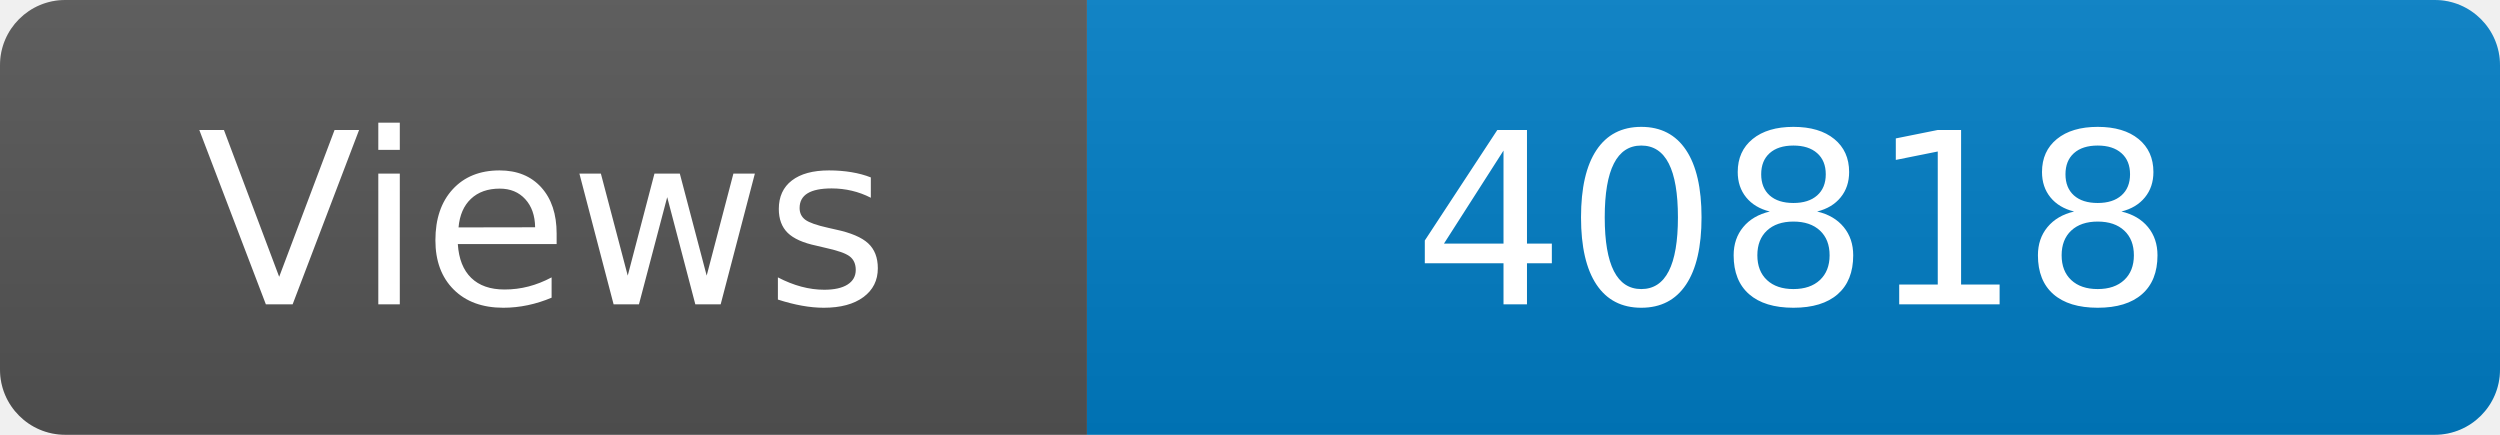
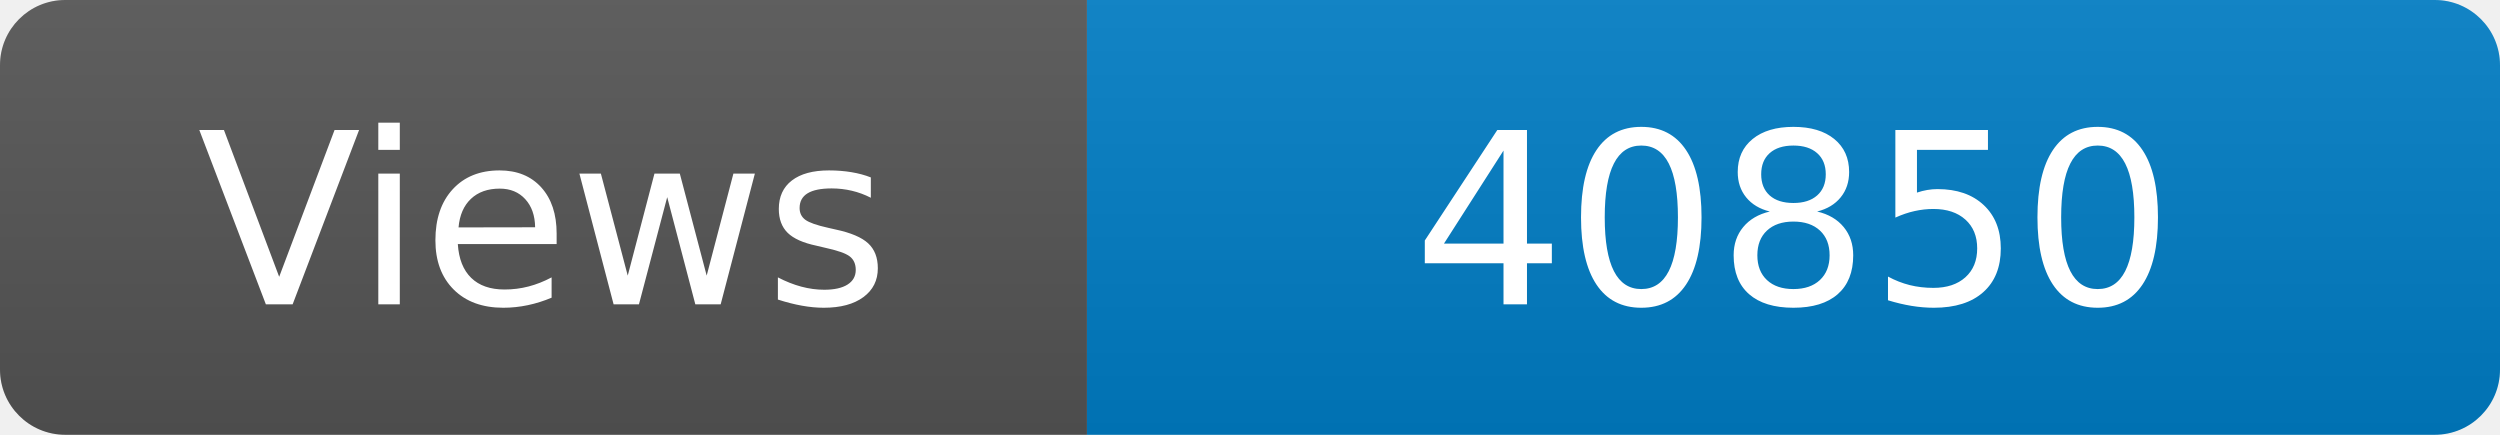
<svg xmlns="http://www.w3.org/2000/svg" width="115" height="20" role="img" aria-label="Maintained?: yes">
  <linearGradient id="s" x2="0" y2="100%">
    <stop offset="0" stop-color="#bbb" stop-opacity=".1" />
    <stop offset="1" stop-opacity=".1" />
  </linearGradient>
  <clipPath id="r">
    <rect width="115" height="20" rx="3" fill="#fff" />
  </clipPath>
  <g clip-path="url(#r)">
    <rect width="50" height="20" fill="#555" />
    <rect x="50" width="160" height="20" fill="#007ec6" />
    <rect width="115" height="20" fill="url(#s)" />
  </g>
  <g fill="#fff" text-anchor="middle" font-family="Verdana,Geneva,DejaVu Sans,sans-serif" font-size="110">
    <text x="250" y="140" transform="scale(.1)" fill="#fff">Views</text>
-     <text x="825" y="140" transform="scale(.1)" fill="#fff">40818</text>
+     <text x="825" y="140" transform="scale(.1)" fill="#fff">40850</text>
  </g>
</svg>
